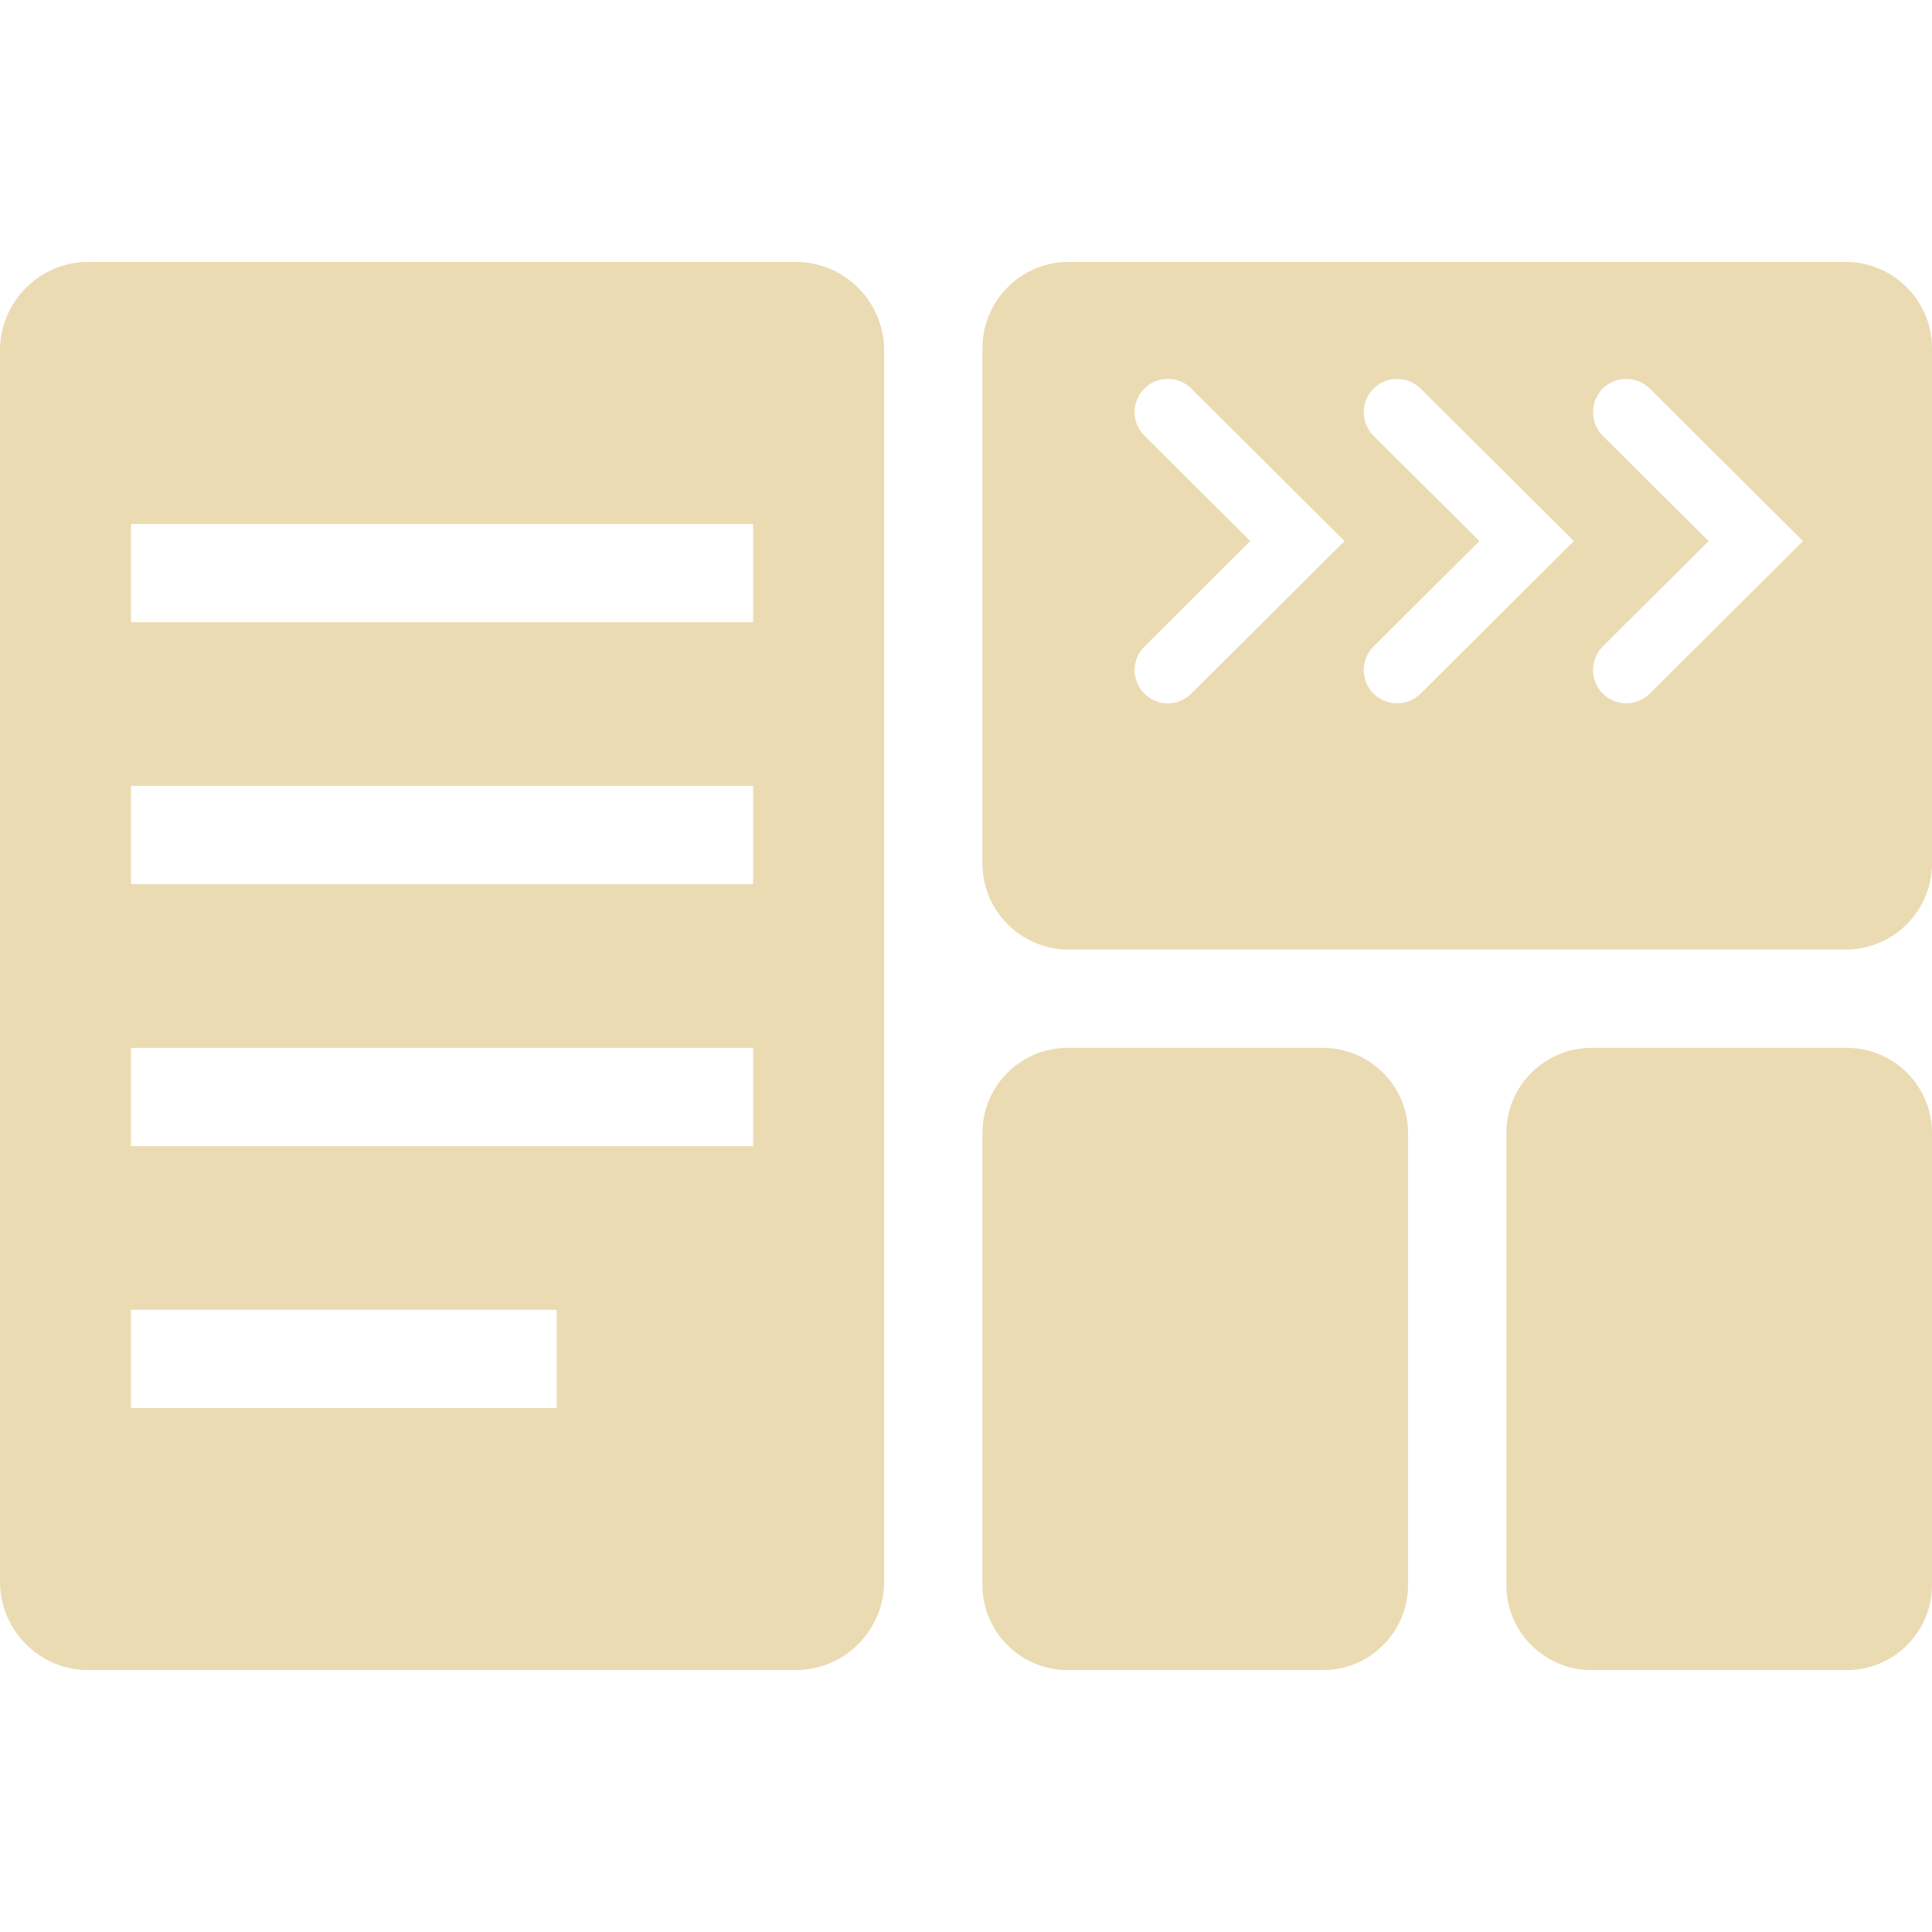
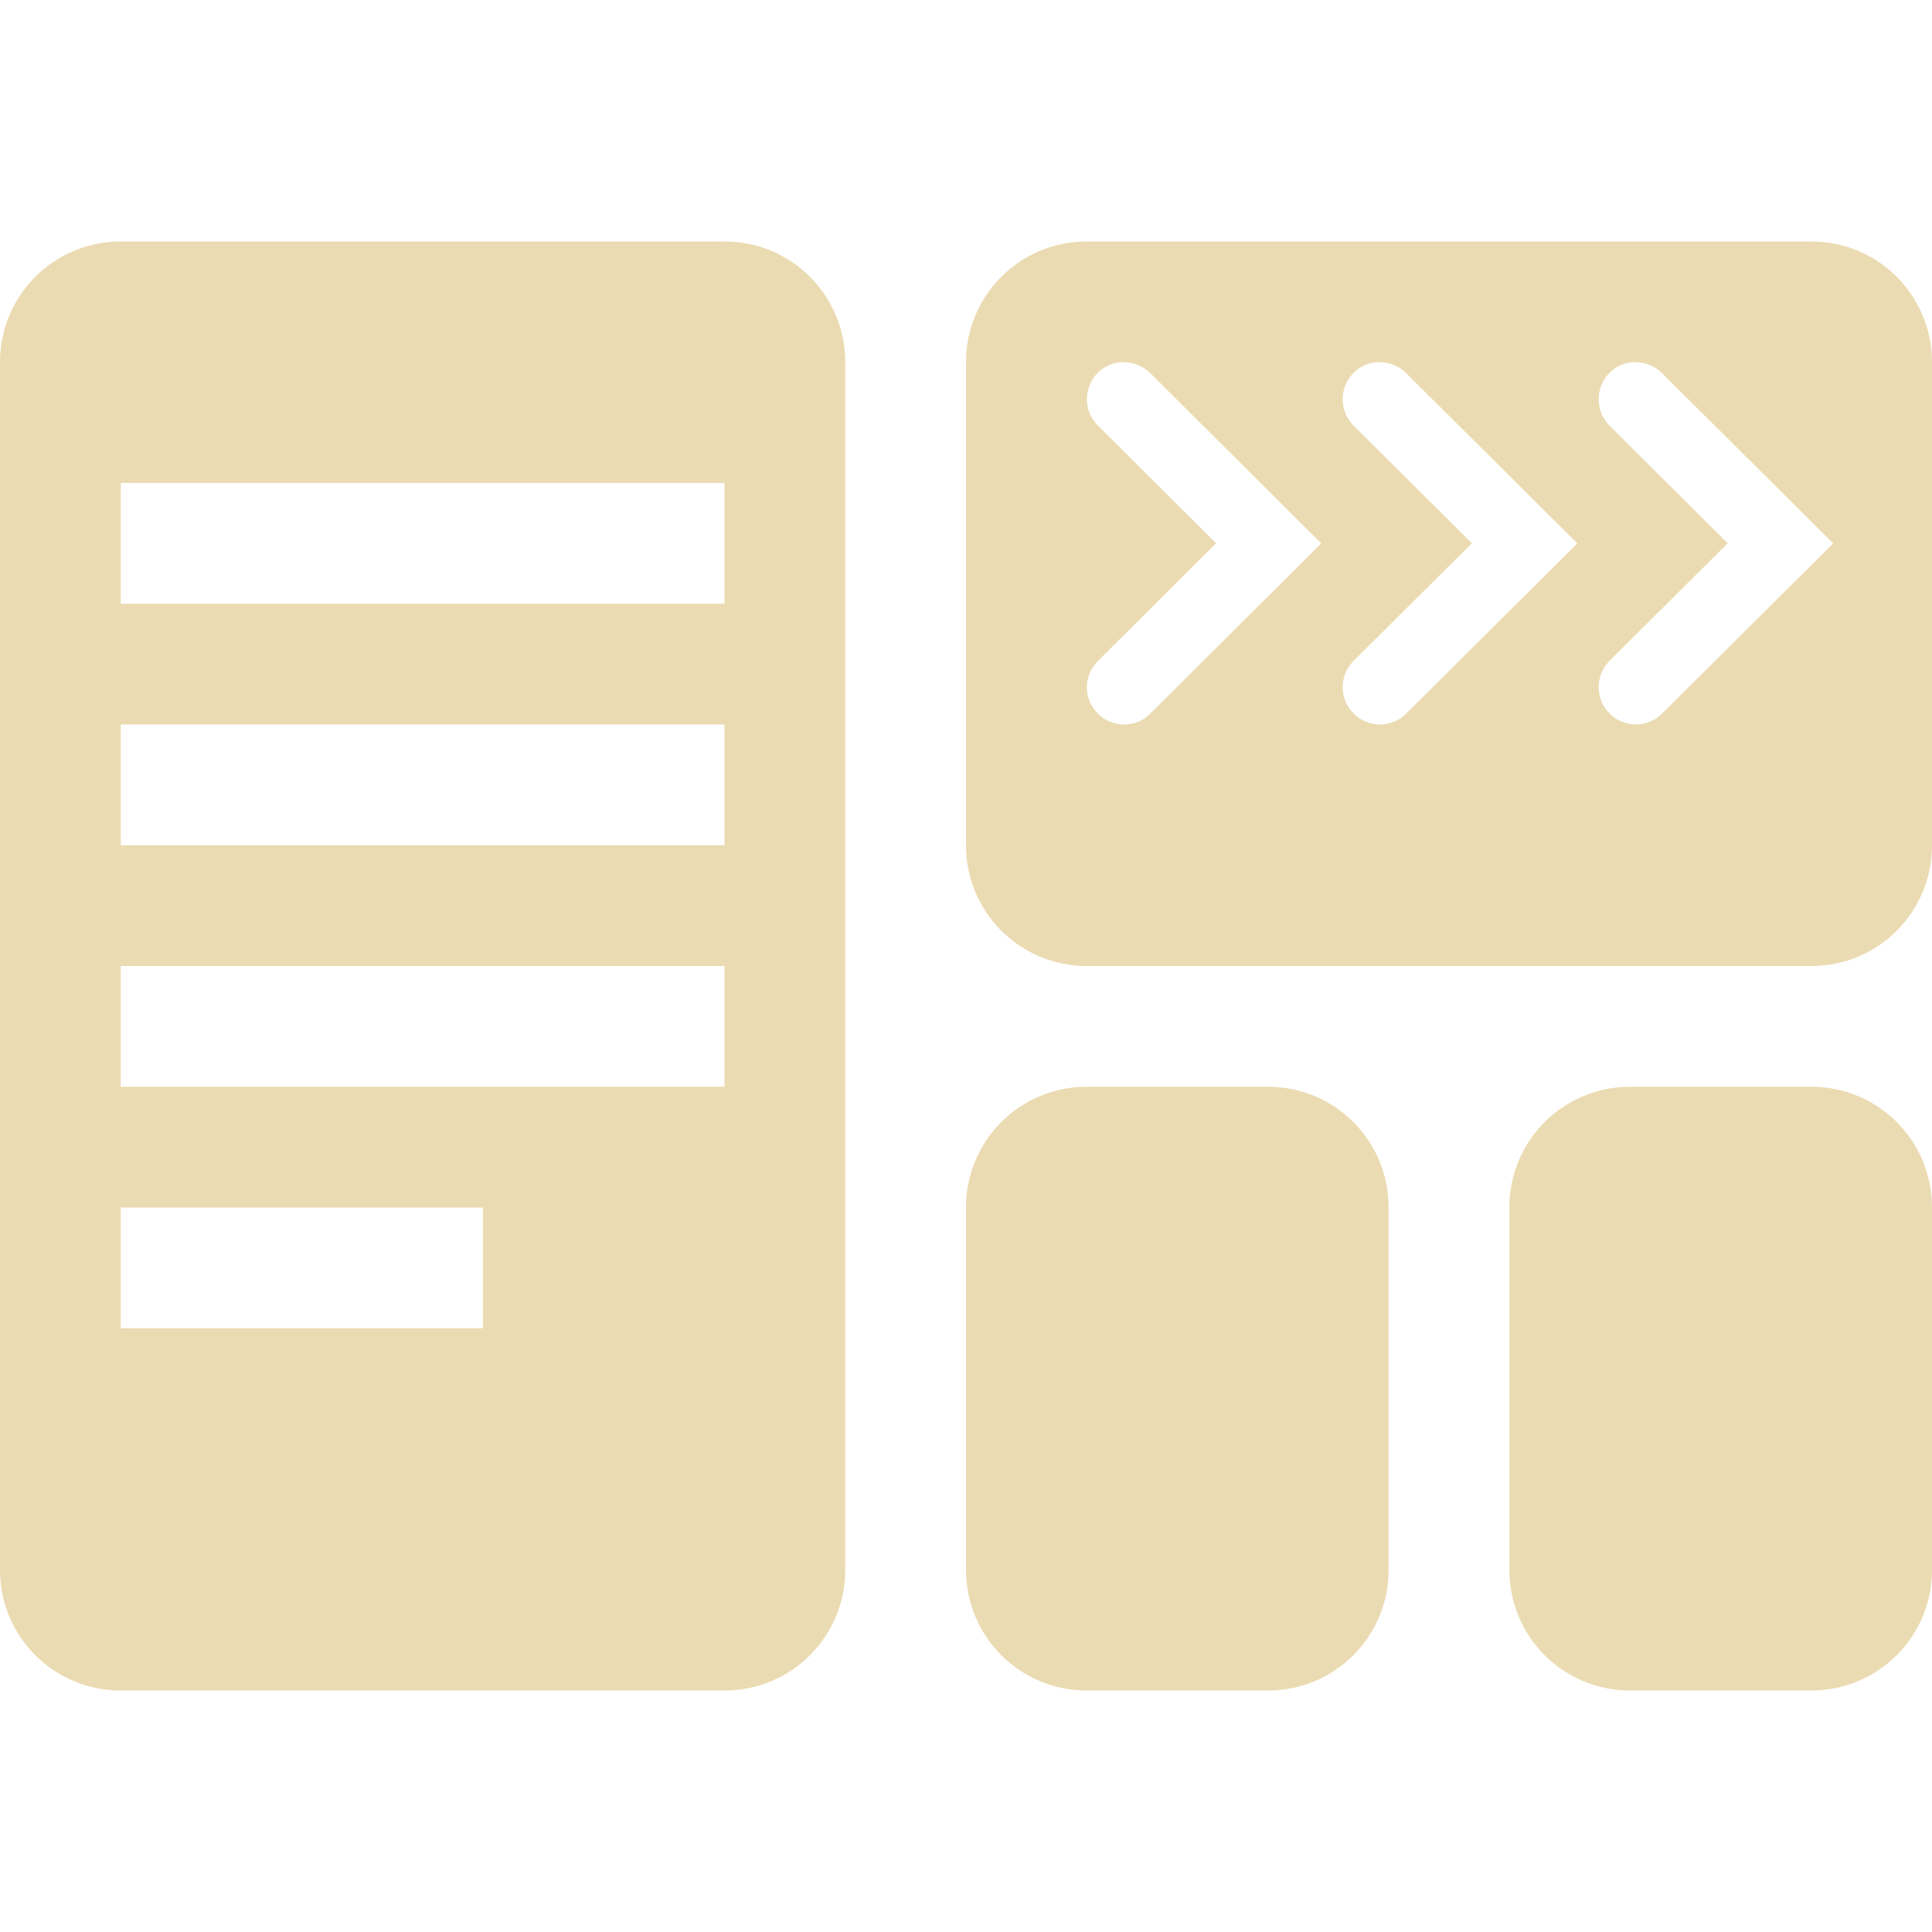
- <svg xmlns="http://www.w3.org/2000/svg" style="isolation:isolate" width="16" height="16" viewBox="0 0 16 16">
+ <svg xmlns="http://www.w3.org/2000/svg" width="16" height="16" version="1.1">
  <defs>
-     <style id="current-color-scheme" type="text/css">
-    .ColorScheme-Text { color:#ebdbb2; } .ColorScheme-Highlight { color:#458588; }
-   </style>
-     <linearGradient id="arrongin" x1="0%" x2="0%" y1="0%" y2="100%">
-       <stop offset="0%" style="stop-color:#d79921; stop-opacity:1" />
-       <stop offset="100%" style="stop-color:#b57614; stop-opacity:1" />
-     </linearGradient>
-     <linearGradient id="aurora" x1="0%" x2="0%" y1="0%" y2="100%">
-       <stop offset="0%" style="stop-color:#83a598; stop-opacity:1" />
-       <stop offset="100%" style="stop-color:#b16286; stop-opacity:1" />
-     </linearGradient>
-     <linearGradient id="fitdance" x1="0%" x2="0%" y1="0%" y2="100%">
-       <stop offset="0%" style="stop-color:#8ec07c; stop-opacity:1" />
-       <stop offset="100%" style="stop-color:#458588; stop-opacity:1" />
-     </linearGradient>
-     <linearGradient id="oomox" x1="0%" x2="0%" y1="0%" y2="100%">
-       <stop offset="0%" style="stop-color:#458588; stop-opacity:1" />
-       <stop offset="100%" style="stop-color:#928374; stop-opacity:1" />
-     </linearGradient>
-     <linearGradient id="rainblue" x1="0%" x2="0%" y1="0%" y2="100%">
-       <stop offset="0%" style="stop-color:#b8bb26; stop-opacity:1" />
-       <stop offset="100%" style="stop-color:#076678; stop-opacity:1" />
-     </linearGradient>
-     <linearGradient id="sunrise" x1="0%" x2="0%" y1="0%" y2="100%">
-       <stop offset="0%" style="stop-color: #fe8019; stop-opacity:1" />
-       <stop offset="100%" style="stop-color: #fabd2f; stop-opacity:1" />
-     </linearGradient>
-     <linearGradient id="telinkrin" x1="0%" x2="0%" y1="0%" y2="100%">
-       <stop offset="0%" style="stop-color: #83a598; stop-opacity:1" />
-       <stop offset="100%" style="stop-color: #83a598; stop-opacity:1" />
-     </linearGradient>
-     <linearGradient id="60spsycho" x1="0%" x2="0%" y1="0%" y2="100%">
-       <stop offset="0%" style="stop-color: #fb4934; stop-opacity:1" />
-       <stop offset="25%" style="stop-color: #fabd2f; stop-opacity:1" />
-       <stop offset="50%" style="stop-color: #fe8019; stop-opacity:1" />
-       <stop offset="100%" style="stop-color: #689d6a; stop-opacity:1" />
-     </linearGradient>
-     <linearGradient id="90ssummer" x1="0%" x2="0%" y1="0%" y2="100%">
-       <stop offset="0%" style="stop-color: #b16286; stop-opacity:1" />
-       <stop offset="20%" style="stop-color: #8ec07c; stop-opacity:1" />
-       <stop offset="50%" style="stop-color: #fabd2f; stop-opacity:1" />
-       <stop offset="100%" style="stop-color: #458588; stop-opacity:1" />
-     </linearGradient>
-     <linearGradient id="cyberneon" x1="0%" x2="0%" y1="0%" y2="100%">
-       <stop offset="0" style="stop-color:#83a598; stop-opacity:1" />
-       <stop offset="1" style="stop-color:#b16286; stop-opacity:1" />
-     </linearGradient>
-     <clipPath id="_clipPath_xjxgxBEmFihNz9CctBxGjAdbBouKyMOI">
-       <rect width="16" height="16" />
-     </clipPath>
+     <style id="current-color-scheme" type="text/css">.ColorScheme-Text { color:#ebdbb2; } .ColorScheme-Highlight { color:#458588; }</style>
  </defs>
-   <g clip-path="url(#_clipPath_xjxgxBEmFihNz9CctBxGjAdbBouKyMOI)">
-     <rect style="fill:currentColor" class="ColorScheme-Text" fill-opacity="0" width="16" height="16" />
-     <path style="fill:currentColor" class="ColorScheme-Text" fill-rule="evenodd" d="M 8.841 8.678 L 10.956 8.678 C 11.345 8.678 11.661 8.994 11.661 9.383 L 11.661 13.125 C 11.661 13.515 11.345 13.831 10.956 13.831 L 8.841 13.831 C 8.452 13.831 8.136 13.515 8.136 13.125 L 8.136 9.383 C 8.136 8.994 8.452 8.678 8.841 8.678 L 8.841 8.678 L 8.841 8.678 Z M 13.18 8.678 L 15.295 8.678 C 15.684 8.678 16 8.994 16 9.383 L 16 13.125 C 16 13.515 15.684 13.831 15.295 13.831 L 13.18 13.831 C 12.791 13.831 12.475 13.515 12.475 13.125 L 12.475 9.383 C 12.475 8.994 12.791 8.678 13.18 8.678 L 13.18 8.678 L 13.18 8.678 Z M 9.478 5.354 L 10.354 4.481 L 9.478 3.609 C 9.426 3.557 9.396 3.487 9.396 3.414 C 9.396 3.341 9.425 3.271 9.476 3.219 C 9.528 3.167 9.598 3.138 9.671 3.138 C 9.745 3.137 9.814 3.167 9.866 3.218 L 11.135 4.481 L 9.866 5.744 C 9.814 5.796 9.745 5.825 9.671 5.825 C 9.598 5.825 9.528 5.795 9.476 5.743 C 9.425 5.691 9.396 5.622 9.396 5.548 C 9.396 5.475 9.426 5.406 9.478 5.354 L 9.478 5.354 L 9.478 5.354 L 9.478 5.354 L 9.478 5.354 L 9.478 5.354 L 9.478 5.354 L 9.478 5.354 Z M 11.375 5.354 L 12.252 4.481 L 11.375 3.609 C 11.324 3.557 11.294 3.487 11.294 3.414 C 11.294 3.341 11.322 3.271 11.374 3.219 C 11.426 3.167 11.496 3.138 11.57 3.138 C 11.642 3.137 11.713 3.167 11.765 3.218 L 13.034 4.481 L 11.765 5.744 C 11.713 5.796 11.642 5.825 11.57 5.825 C 11.496 5.825 11.426 5.795 11.374 5.743 C 11.322 5.691 11.294 5.622 11.294 5.548 C 11.294 5.475 11.324 5.406 11.375 5.354 L 11.375 5.354 L 11.375 5.354 L 11.375 5.354 L 11.375 5.354 L 11.375 5.354 Z M 13.273 5.354 L 14.15 4.481 L 13.273 3.609 C 13.222 3.557 13.193 3.487 13.193 3.414 C 13.192 3.341 13.222 3.271 13.272 3.219 C 13.324 3.167 13.395 3.138 13.468 3.138 C 13.54 3.137 13.611 3.167 13.663 3.218 L 14.932 4.481 L 13.663 5.744 C 13.611 5.796 13.54 5.825 13.468 5.825 C 13.395 5.825 13.324 5.795 13.272 5.743 C 13.222 5.691 13.192 5.622 13.193 5.548 C 13.193 5.475 13.222 5.406 13.273 5.354 L 13.273 5.354 L 13.273 5.354 Z M 8.85 2.169 L 15.285 2.169 C 15.68 2.169 16 2.49 16 2.884 L 16 7.15 C 16 7.544 15.68 7.864 15.285 7.864 L 8.85 7.864 C 8.456 7.864 8.136 7.544 8.136 7.15 L 8.136 2.884 C 8.136 2.49 8.456 2.169 8.85 2.169 L 8.85 2.169 L 8.85 2.169 L 8.85 2.169 L 8.85 2.169 L 8.85 2.169 L 8.85 2.169 Z M 1.085 4.339 L 6.237 4.339 L 6.237 5.153 L 1.085 5.153 L 1.085 4.339 L 1.085 4.339 L 1.085 4.339 L 1.085 4.339 L 1.085 4.339 L 1.085 4.339 L 1.085 4.339 L 1.085 4.339 L 1.085 4.339 L 1.085 4.339 Z M 1.085 6.508 L 6.237 6.508 L 6.237 7.322 L 1.085 7.322 L 1.085 6.508 L 1.085 6.508 L 1.085 6.508 L 1.085 6.508 L 1.085 6.508 L 1.085 6.508 L 1.085 6.508 L 1.085 6.508 Z M 1.085 8.678 L 6.237 8.678 L 6.237 9.492 L 1.085 9.492 L 1.085 8.678 L 1.085 8.678 L 1.085 8.678 L 1.085 8.678 L 1.085 8.678 Z M 1.085 10.847 L 4.61 10.847 L 4.61 11.661 L 1.085 11.661 L 1.085 10.847 L 1.085 10.847 Z M 0.732 2.169 L 6.59 2.169 C 6.994 2.169 7.322 2.498 7.322 2.902 L 7.322 13.098 C 7.322 13.502 6.994 13.831 6.59 13.831 L 0.732 13.831 C 0.328 13.831 0 13.502 0 13.098 L 0 2.902 C 0 2.498 0.328 2.169 0.732 2.169 L 0.732 2.169 L 0.732 2.169 L 0.732 2.169 L 0.732 2.169 L 0.732 2.169 L 0.732 2.169 L 0.732 2.169 Z" />
-   </g>
+   <path class="ColorScheme-Text" d="m1 2c-0.554 0-1 0.446-1 1v10c0 0.554 0.446 1 1 1h5c0.554 0 1-0.446 1-1v-10c0-0.554-0.446-1-1-1zm8 0c-0.554 0-1 0.446-1 1v4c0 0.554 0.446 1 1 1h6c0.554 0 1-0.446 1-1v-4c0-0.554-0.446-1-1-1zm0.303 1c0.079-0.001 0.159 0.028 0.223 0.09l1.416 1.41-1.416 1.41c-0.121 0.121-0.314 0.12-0.436-2e-3 -0.117-0.119-0.122-0.309 0.002-0.434l0.979-0.975-0.979-0.975c-0.123-0.123-0.119-0.316-0.002-0.436 0.058-0.058 0.134-0.088 0.213-0.09zm2.121 0c0.079-7.53e-4 0.159 0.029 0.221 0.09l1.418 1.41-1.418 1.41c-0.118 0.118-0.312 0.122-0.436-2e-3 -0.116-0.116-0.123-0.308 0-0.434l0.98-0.975-0.98-0.975c-0.123-0.125-0.116-0.319 0-0.436 0.059-0.059 0.136-0.089 0.215-0.09zm2.119 0c0.079-0.001 0.158 0.028 0.221 0.09l1.418 1.41-1.418 1.41c-0.119 0.119-0.313 0.12-0.436-2e-3 -0.121-0.126-0.116-0.315 0-0.434l0.98-0.975-0.98-0.975c-0.115-0.117-0.121-0.309 0-0.436 0.058-0.058 0.136-0.089 0.215-0.09zm-12.543 1h5v1h-5zm0 2h5v1h-5zm0 2h5v1h-5zm8 1c-0.554 0-1 0.446-1 1v3c0 0.554 0.446 1 1 1h1.5c0.554 0 1-0.446 1-1v-3c0-0.554-0.446-1-1-1zm4.5 0c-0.554 0-1 0.446-1 1v3c0 0.554 0.446 1 1 1h1.5c0.554 0 1-0.446 1-1v-3c0-0.554-0.446-1-1-1zm-12.5 1h3v1h-3z" fill="currentColor" />
</svg>
